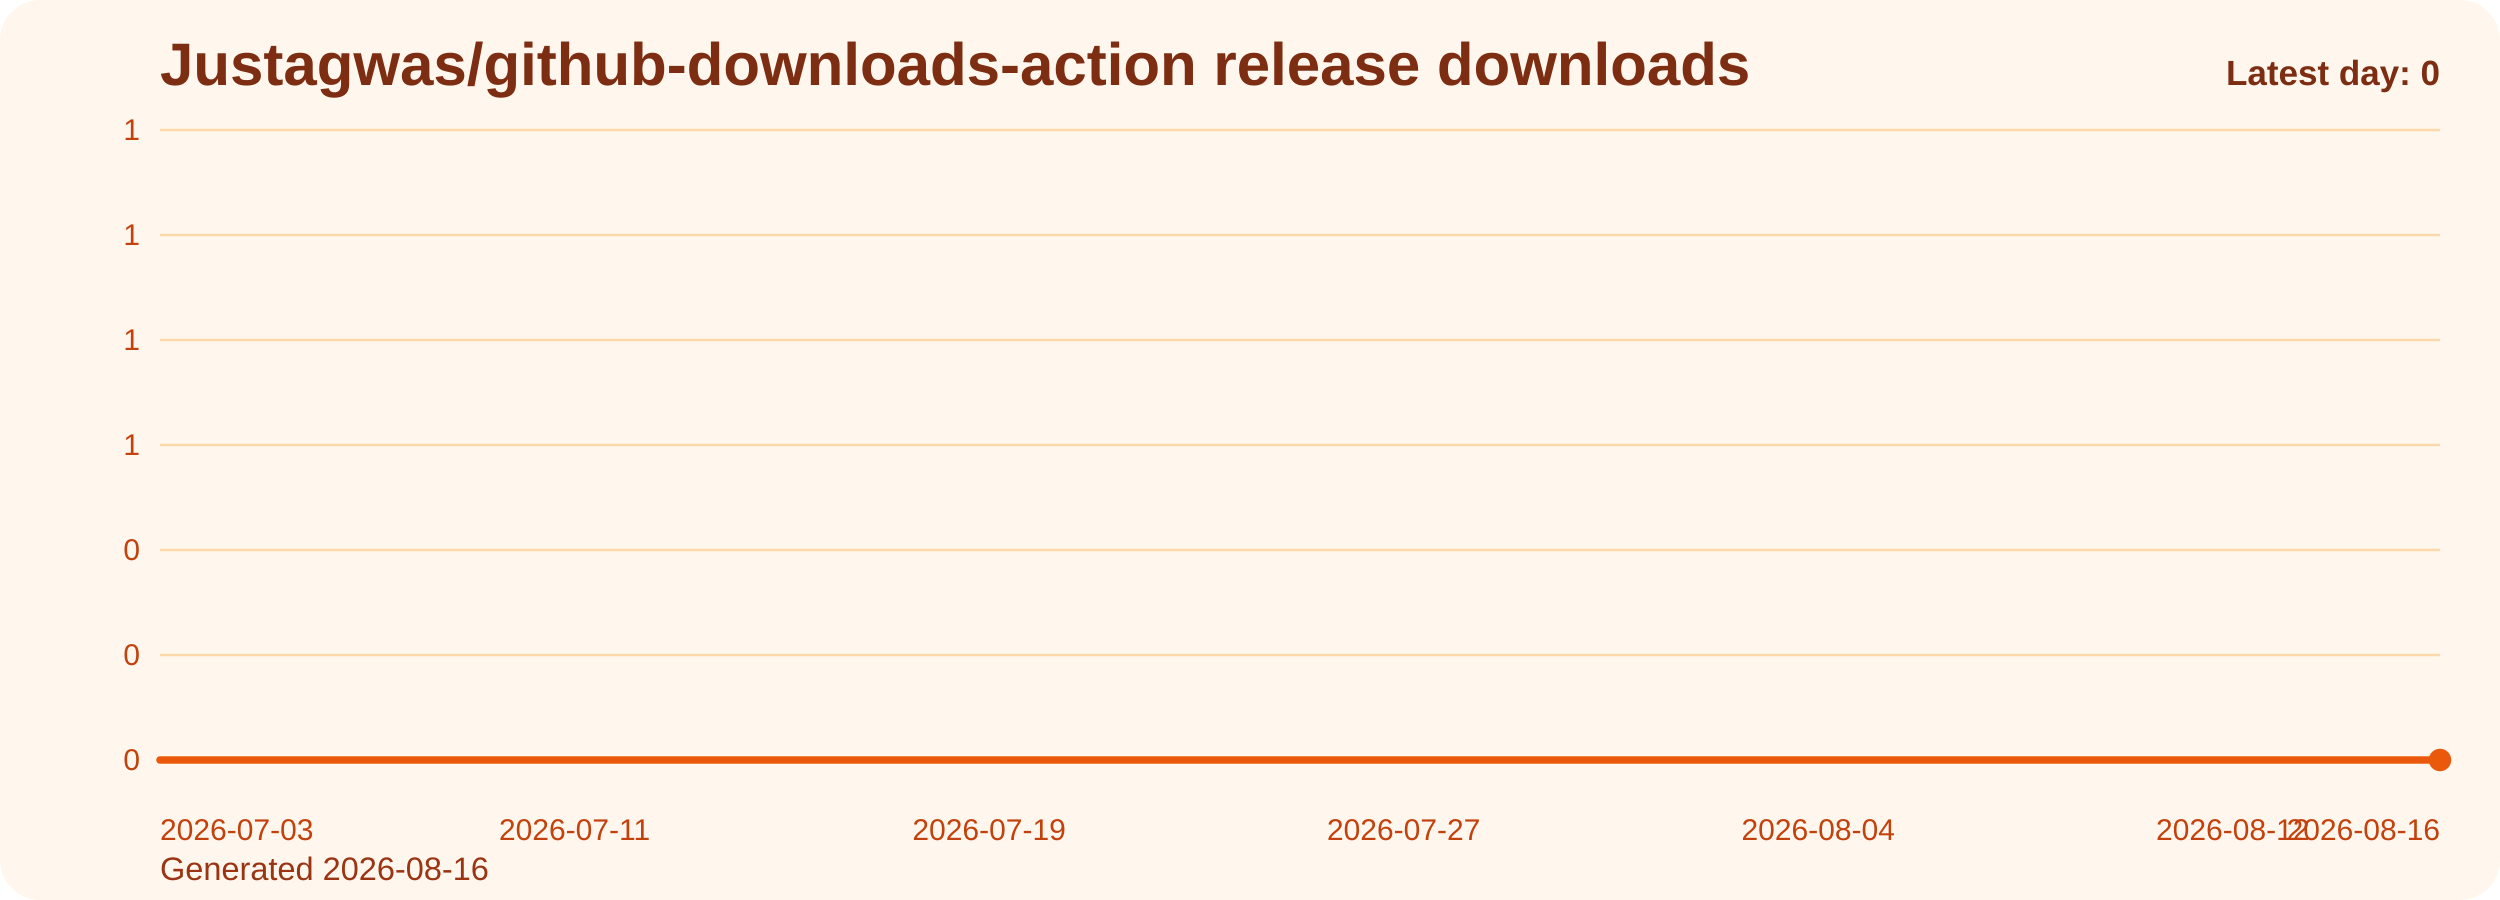
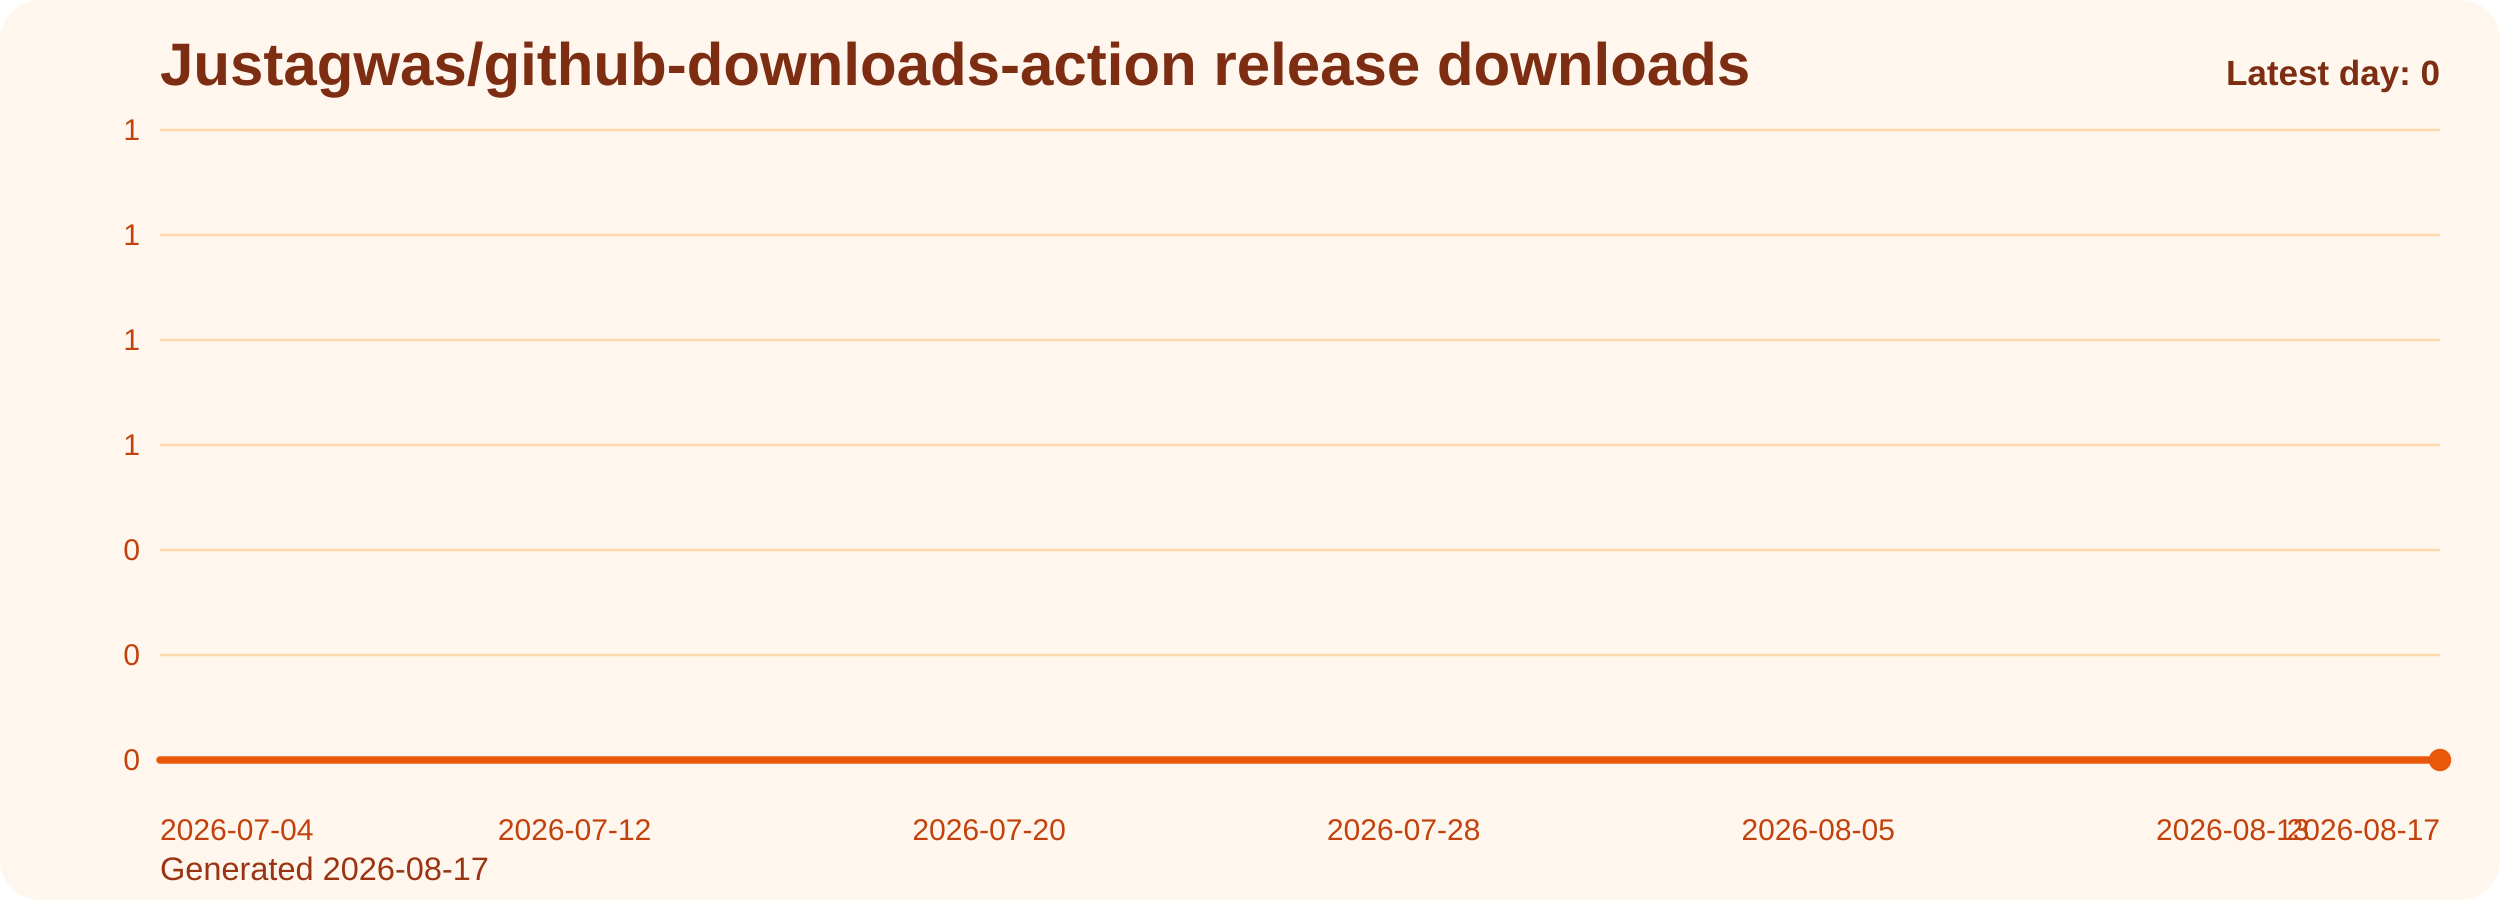
<svg xmlns="http://www.w3.org/2000/svg" viewBox="0 0 1000 360" role="img" aria-label="Justagwas/github-downloads-action release downloads chart">
  <defs>
    <linearGradient id="fill-daily-orange" x1="0" y1="0" x2="0" y2="1">
      <stop offset="0%" stop-color="#f97316" stop-opacity="0.32" />
      <stop offset="100%" stop-color="#f97316" stop-opacity="0.05" />
    </linearGradient>
    <style>
      .bg { fill: #fff7ed; }
      .title { font: 700 24px Arial, sans-serif; fill: #7c2d12; }
      .sub { font: 400 13px Arial, sans-serif; fill: #9a3412; }
      .grid { stroke: #fed7aa; stroke-width: 1; }
      .axis { font: 400 12px Arial, sans-serif; fill: #c2410c; }
      .line { fill: none; stroke: #ea580c; stroke-width: 3; stroke-linecap: round; stroke-linejoin: round; }
      .dot { fill: #ea580c; }
      .value { font: 600 11px Arial, sans-serif; fill: #9a3412; }
      .latest { font: 700 14px Arial, sans-serif; fill: #7c2d12; }
    </style>
  </defs>
  <rect class="bg" x="0" y="0" width="1000" height="360" rx="16" />
  <text class="title" x="64" y="34">Justagwas/github-downloads-action release downloads</text>
-   <text class="sub" x="64" y="352">Generated 2026-08-16</text>
+   <text class="sub" x="64" y="352">Generated 2026-08-17</text>
  <line x1="64" y1="52.00" x2="976" y2="52.00" class="grid" />
  <text x="56" y="56.00" text-anchor="end" class="axis">1</text>
  <line x1="64" y1="94.00" x2="976" y2="94.00" class="grid" />
  <text x="56" y="98.00" text-anchor="end" class="axis">1</text>
  <line x1="64" y1="136.00" x2="976" y2="136.00" class="grid" />
  <text x="56" y="140.00" text-anchor="end" class="axis">1</text>
  <line x1="64" y1="178.00" x2="976" y2="178.00" class="grid" />
  <text x="56" y="182.00" text-anchor="end" class="axis">1</text>
  <line x1="64" y1="220.00" x2="976" y2="220.00" class="grid" />
  <text x="56" y="224.00" text-anchor="end" class="axis">0</text>
  <line x1="64" y1="262.00" x2="976" y2="262.00" class="grid" />
  <text x="56" y="266.00" text-anchor="end" class="axis">0</text>
  <line x1="64" y1="304.00" x2="976" y2="304.00" class="grid" />
  <text x="56" y="308.00" text-anchor="end" class="axis">0</text>
  <path d="M 64.00 304 L 64.00 304.00 L 84.73 304.00 L 105.45 304.00 L 126.18 304.00 L 146.91 304.00 L 167.64 304.00 L 188.36 304.00 L 209.09 304.00 L 229.82 304.00 L 250.55 304.00 L 271.27 304.00 L 292.00 304.00 L 312.73 304.00 L 333.45 304.00 L 354.18 304.00 L 374.91 304.00 L 395.64 304.00 L 416.36 304.00 L 437.09 304.00 L 457.82 304.00 L 478.55 304.00 L 499.27 304.00 L 520.00 304.00 L 540.73 304.00 L 561.45 304.00 L 582.18 304.00 L 602.91 304.00 L 623.64 304.00 L 644.36 304.00 L 665.09 304.00 L 685.82 304.00 L 706.55 304.00 L 727.27 304.00 L 748.00 304.00 L 768.73 304.00 L 789.45 304.00 L 810.18 304.00 L 830.91 304.00 L 851.64 304.00 L 872.36 304.00 L 893.09 304.00 L 913.82 304.00 L 934.55 304.00 L 955.27 304.00 L 976.00 304.00 L 976.00 304 Z" fill="url(#fill-daily-orange)" />
  <polyline class="line" points="64.00,304.00 84.73,304.00 105.45,304.00 126.18,304.00 146.91,304.00 167.64,304.00 188.36,304.00 209.09,304.00 229.82,304.00 250.55,304.00 271.27,304.00 292.00,304.00 312.73,304.00 333.45,304.00 354.18,304.00 374.91,304.00 395.64,304.00 416.36,304.00 437.09,304.00 457.82,304.00 478.55,304.00 499.27,304.00 520.00,304.00 540.73,304.00 561.45,304.00 582.18,304.00 602.91,304.00 623.64,304.00 644.36,304.00 665.09,304.00 685.82,304.00 706.55,304.00 727.27,304.00 748.00,304.00 768.73,304.00 789.45,304.00 810.18,304.00 830.91,304.00 851.64,304.00 872.36,304.00 893.09,304.00 913.82,304.00 934.55,304.00 955.27,304.00 976.00,304.00" />
  <circle class="dot" cx="976.00" cy="304.00" r="4.5" />
-   <text class="axis" x="64.00" y="336" text-anchor="start">2026-07-03</text>
-   <text class="axis" x="229.82" y="336" text-anchor="middle">2026-07-11</text>
-   <text class="axis" x="395.64" y="336" text-anchor="middle">2026-07-19</text>
-   <text class="axis" x="561.45" y="336" text-anchor="middle">2026-07-27</text>
-   <text class="axis" x="727.27" y="336" text-anchor="middle">2026-08-04</text>
-   <text class="axis" x="893.09" y="336" text-anchor="middle">2026-08-12</text>
-   <text class="axis" x="976.00" y="336" text-anchor="end">2026-08-16</text>
+   <text class="axis" x="64.00" y="336" text-anchor="start">2026-07-04</text>
+   <text class="axis" x="229.82" y="336" text-anchor="middle">2026-07-12</text>
+   <text class="axis" x="395.64" y="336" text-anchor="middle">2026-07-20</text>
+   <text class="axis" x="561.45" y="336" text-anchor="middle">2026-07-28</text>
+   <text class="axis" x="727.27" y="336" text-anchor="middle">2026-08-05</text>
+   <text class="axis" x="893.09" y="336" text-anchor="middle">2026-08-13</text>
+   <text class="axis" x="976.00" y="336" text-anchor="end">2026-08-17</text>
  <text class="latest" x="976" y="34" text-anchor="end">Latest day: 0</text>
</svg>
